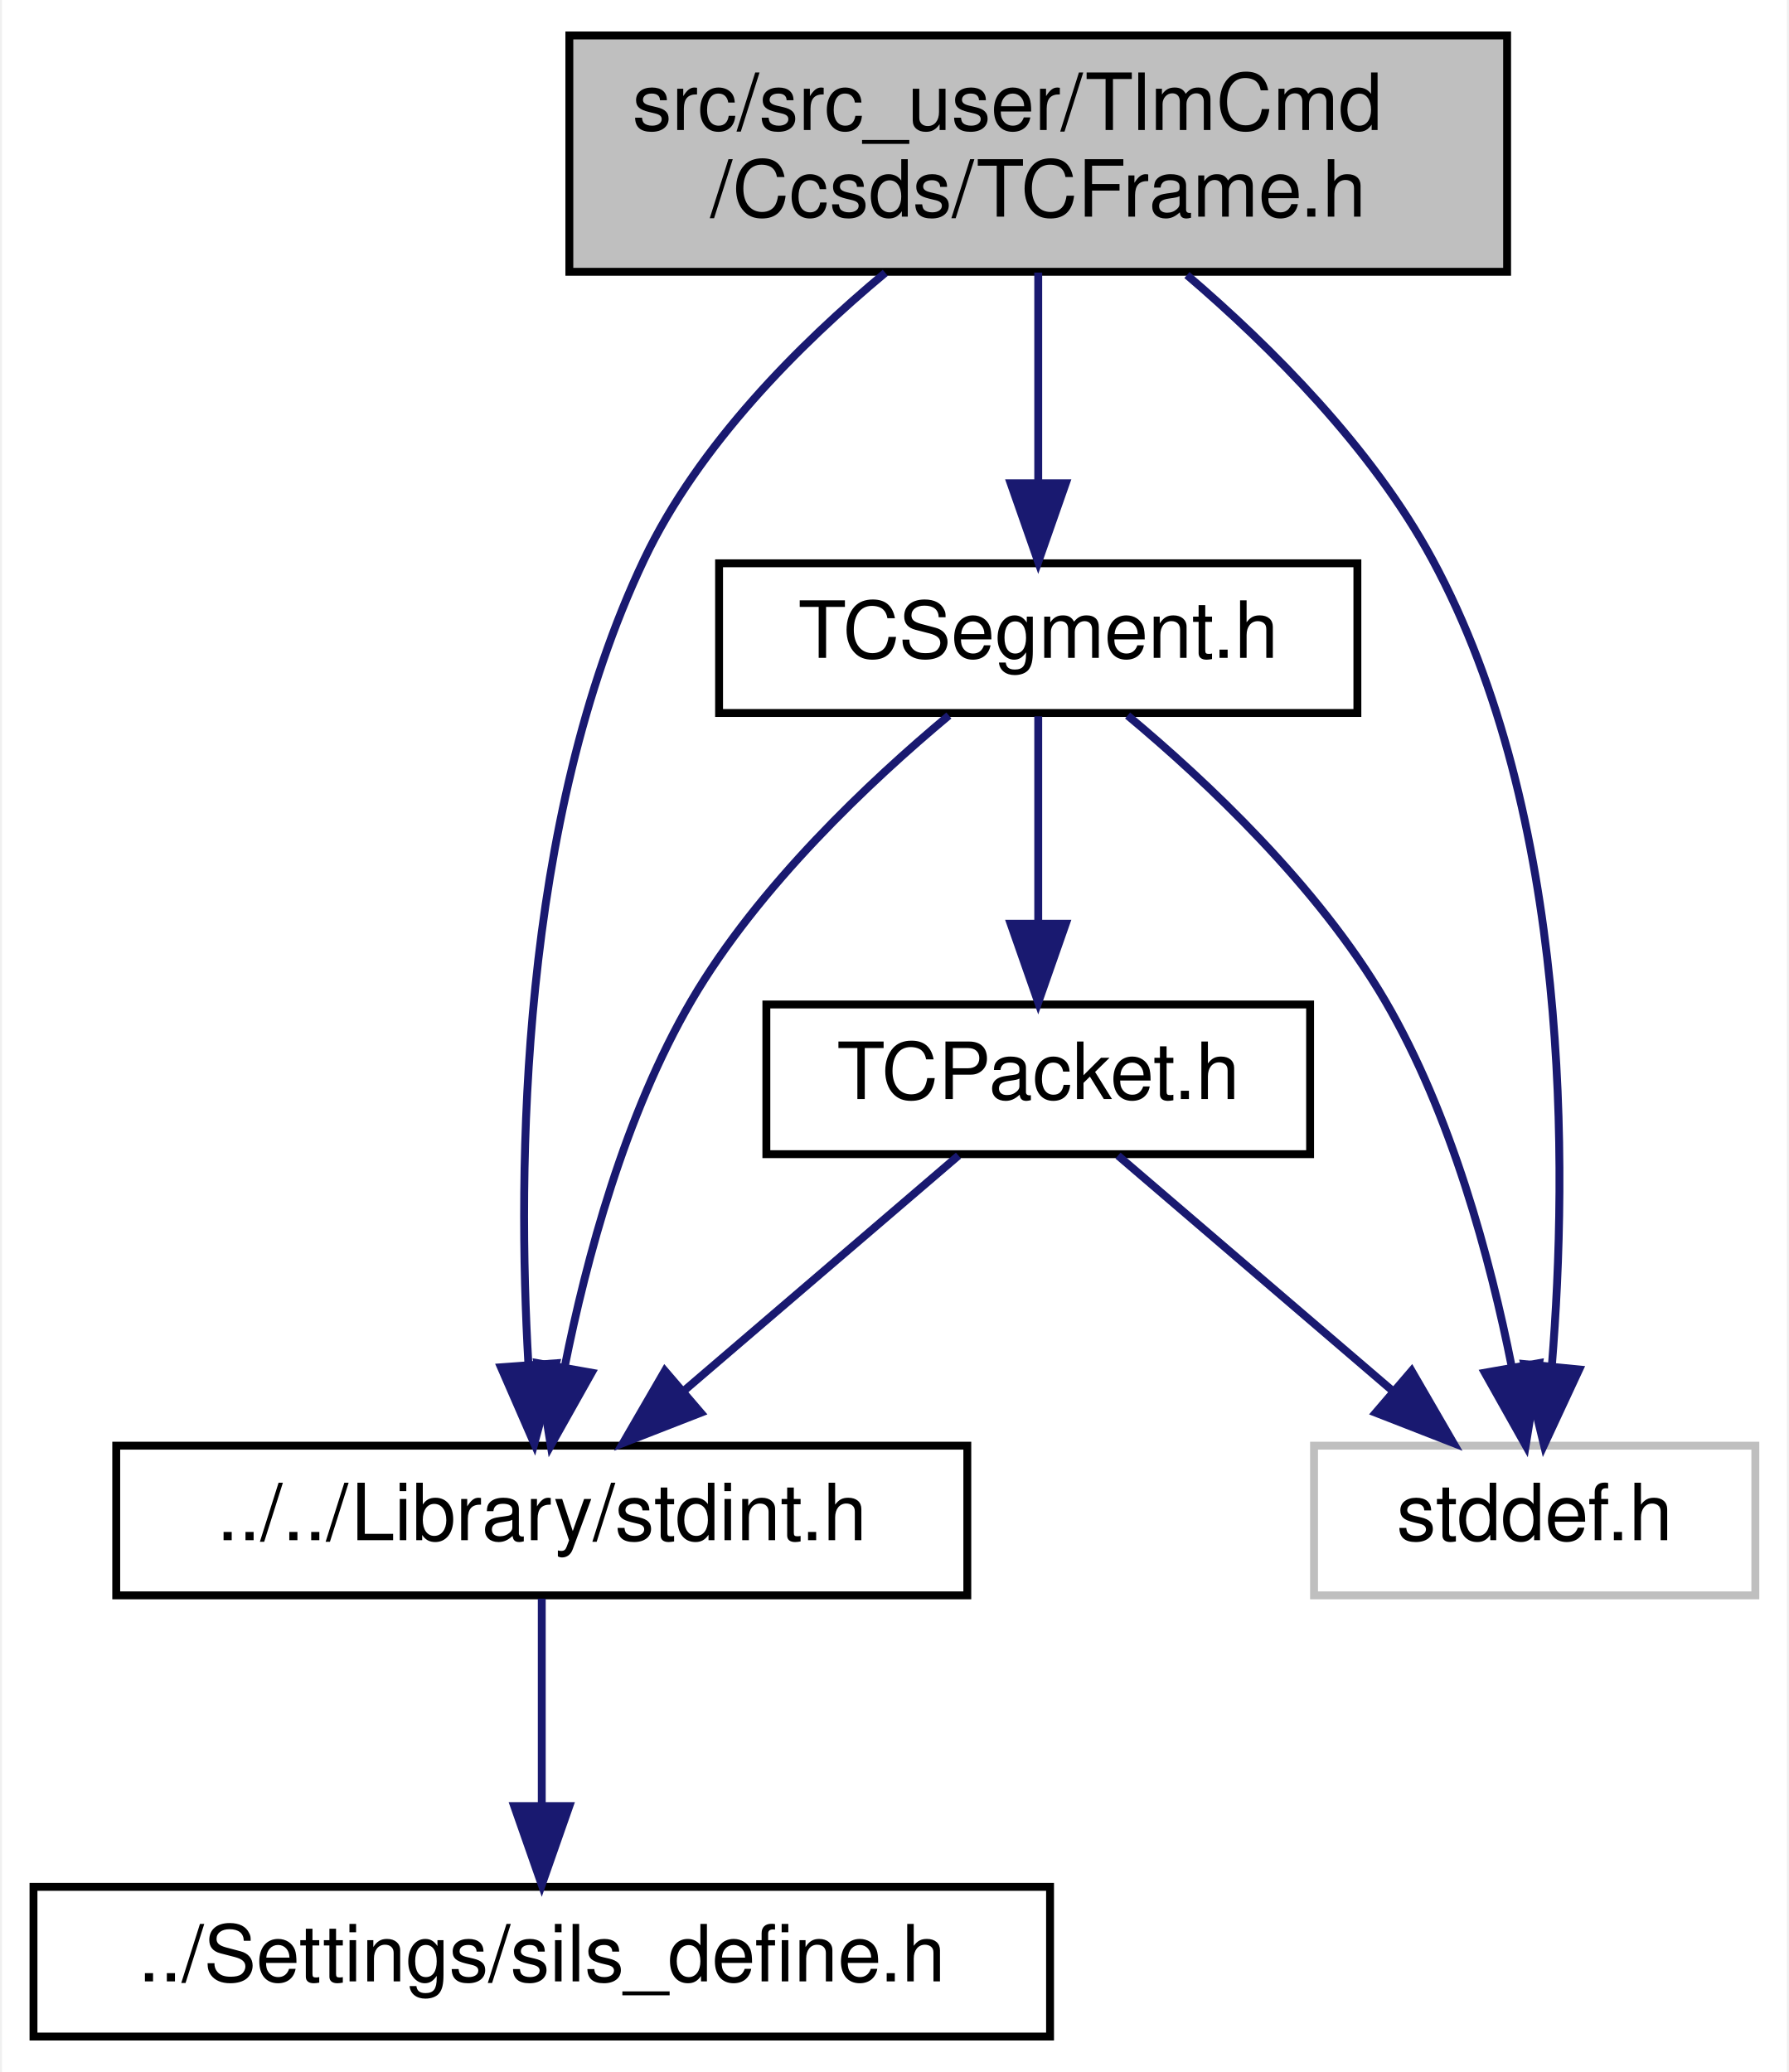
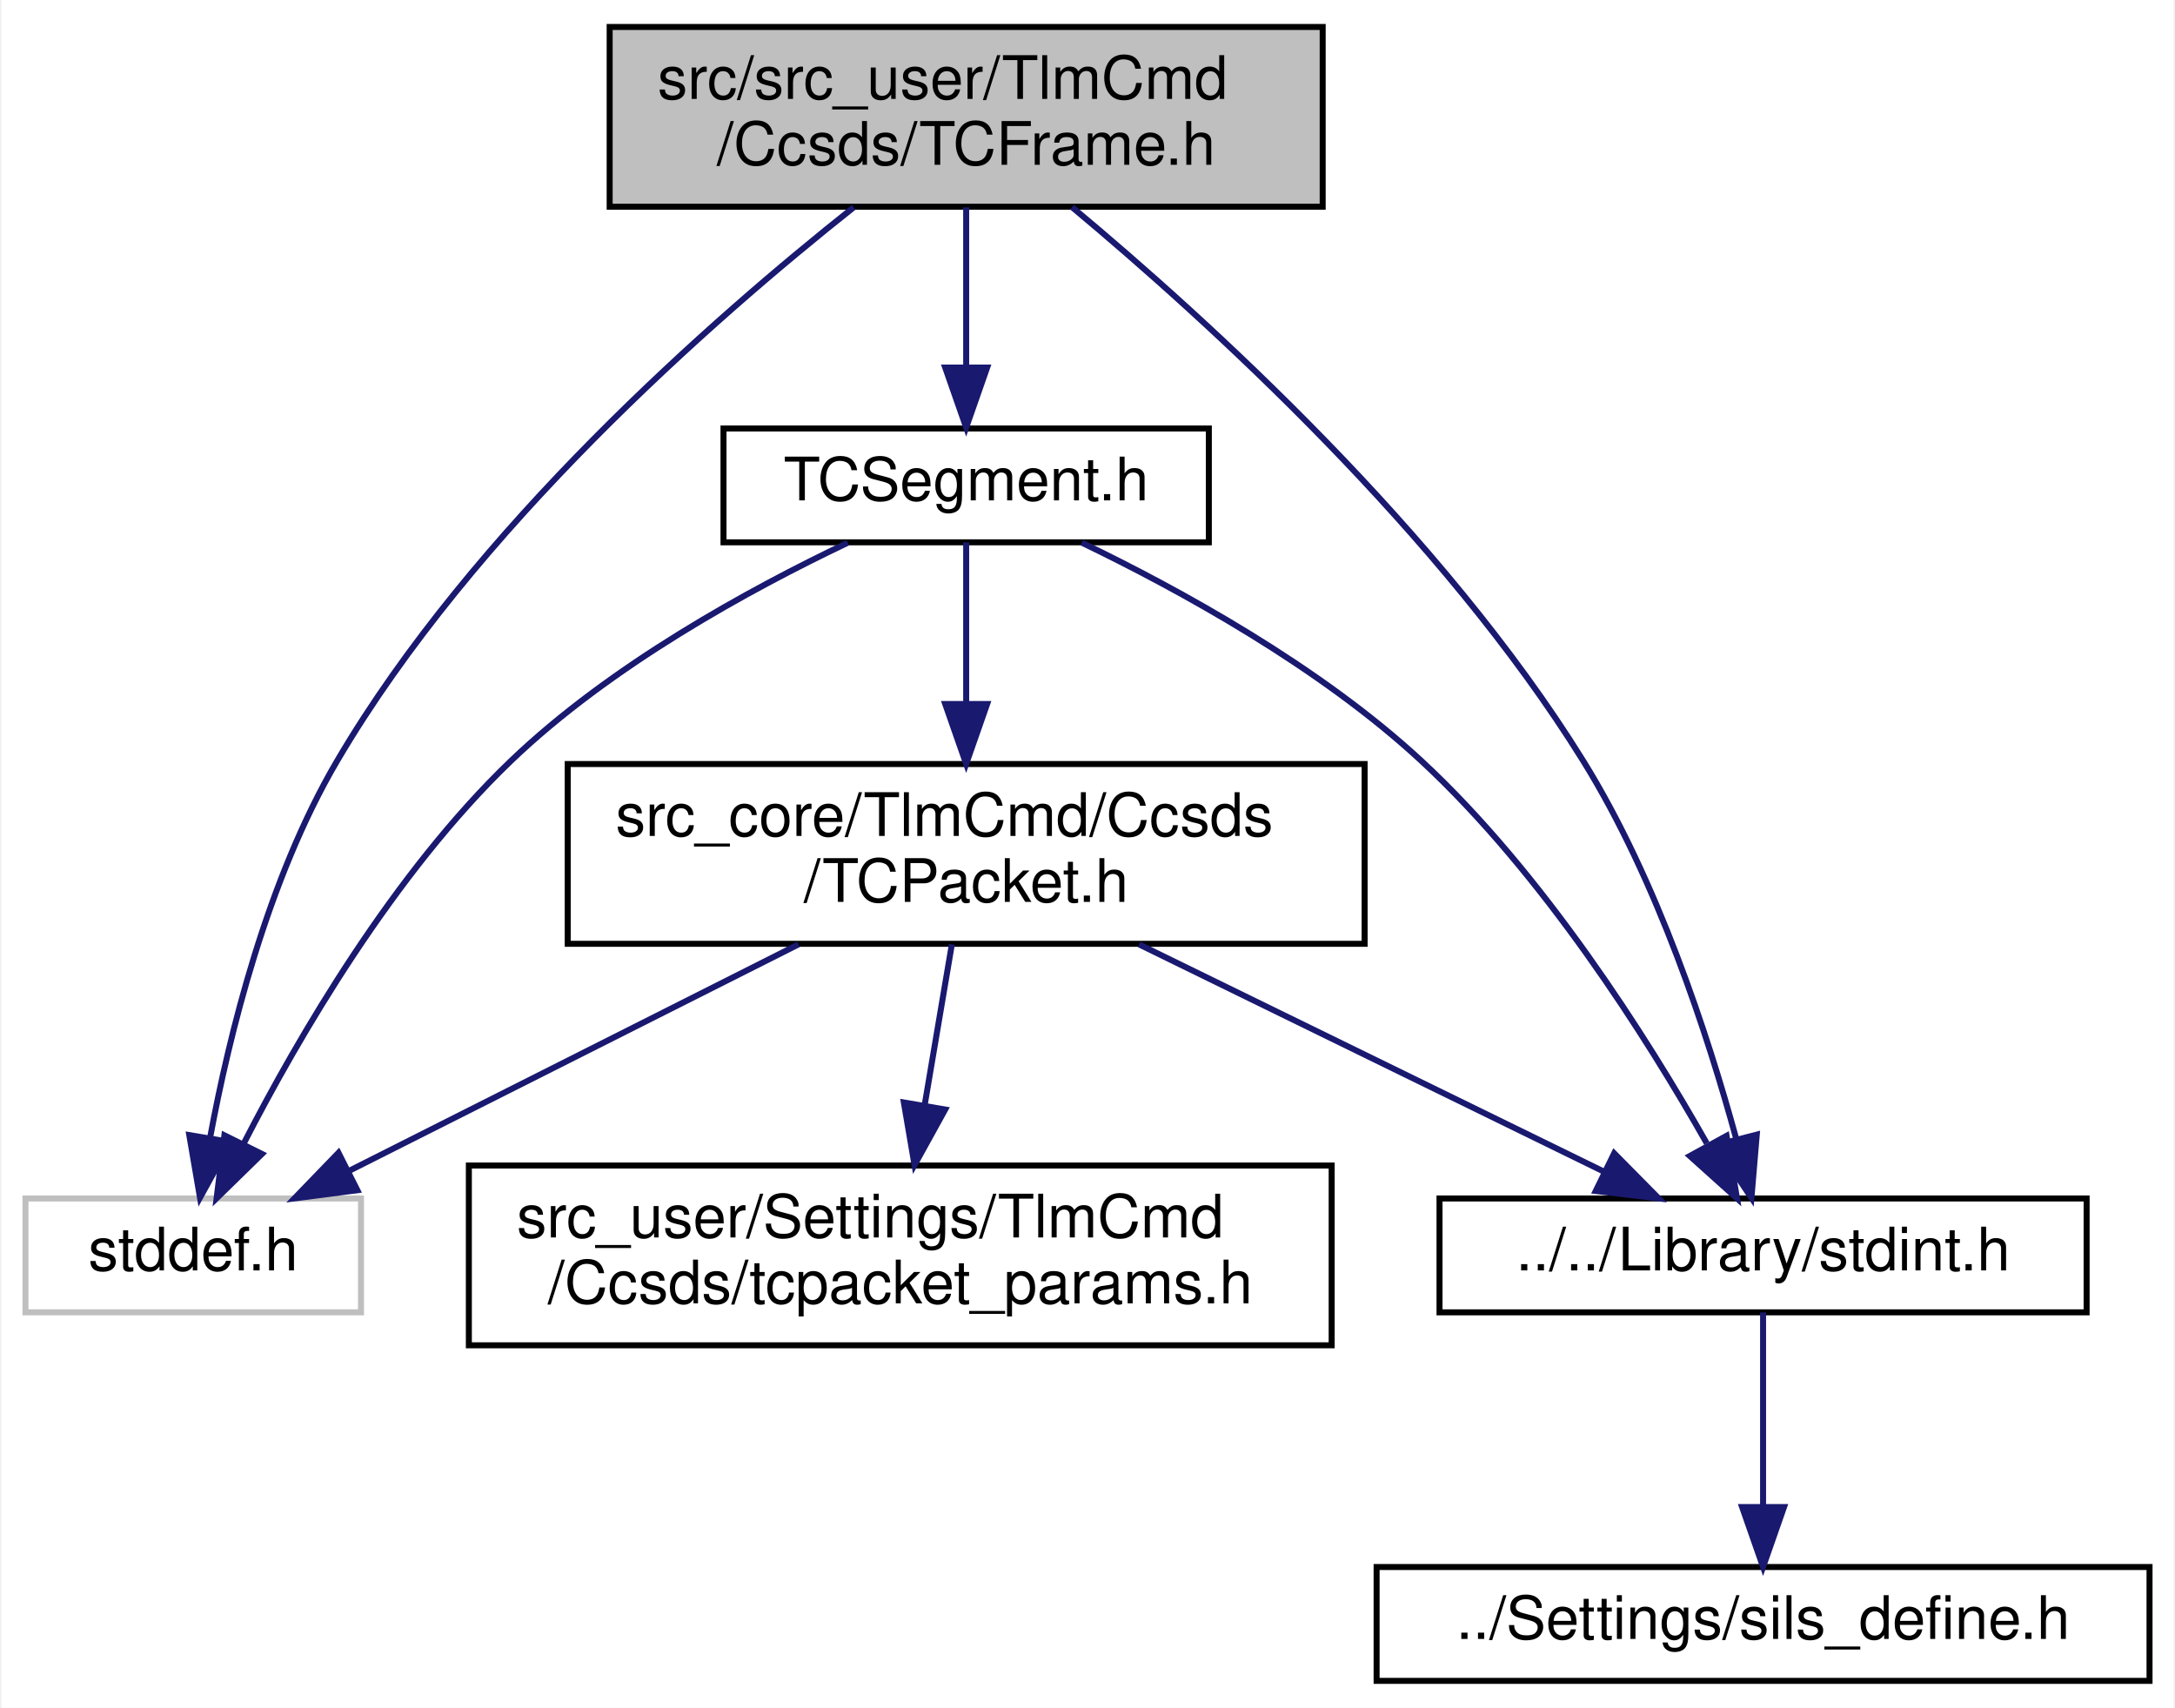
- <svg xmlns="http://www.w3.org/2000/svg" xmlns:xlink="http://www.w3.org/1999/xlink" width="227pt" height="263pt" viewBox="0.00 0.00 226.50 263.00">
-   <g id="graph0" class="graph" transform="scale(1 1) rotate(0) translate(4 259)">
-     <polygon fill="white" stroke="transparent" points="-4,4 -4,-259 222.5,-259 222.5,4 -4,4" />
+ <svg xmlns="http://www.w3.org/2000/svg" xmlns:xlink="http://www.w3.org/1999/xlink" width="363pt" height="285pt" viewBox="0.00 0.00 362.50 285.00">
+   <g id="graph0" class="graph" transform="scale(1 1) rotate(0) translate(4 281)">
+     <polygon fill="white" stroke="transparent" points="-4,4 -4,-281 358.5,-281 358.5,4 -4,4" />
    <g id="node1" class="node">
      <g id="a_node1">
        <a xlink:title=" ">
-           <polygon fill="#bfbfbf" stroke="black" points="68,-224.5 68,-254.5 187,-254.5 187,-224.5 68,-224.5" />
-           <text text-anchor="start" x="76" y="-242.5" font-family="Helvetica,sans-Serif" font-size="10.00">src/src_user/TlmCmd</text>
-           <text text-anchor="middle" x="127.5" y="-231.5" font-family="Helvetica,sans-Serif" font-size="10.00">/Ccsds/TCFrame.h</text>
+           <polygon fill="#bfbfbf" stroke="black" points="97.5,-246.5 97.5,-276.5 216.5,-276.5 216.5,-246.5 97.5,-246.5" />
+           <text text-anchor="start" x="105.5" y="-264.5" font-family="Helvetica,sans-Serif" font-size="10.00">src/src_user/TlmCmd</text>
+           <text text-anchor="middle" x="157" y="-253.5" font-family="Helvetica,sans-Serif" font-size="10.00">/Ccsds/TCFrame.h</text>
        </a>
      </g>
    </g>
    <g id="node2" class="node">
      <g id="a_node2">
        <a xlink:title=" ">
-           <polygon fill="white" stroke="#bfbfbf" points="162.5,-56.5 162.5,-75.5 218.5,-75.5 218.5,-56.5 162.5,-56.5" />
-           <text text-anchor="middle" x="190.5" y="-63.5" font-family="Helvetica,sans-Serif" font-size="10.00">stddef.h</text>
+           <polygon fill="white" stroke="#bfbfbf" points="0,-62 0,-81 56,-81 56,-62 0,-62" />
+           <text text-anchor="middle" x="28" y="-69" font-family="Helvetica,sans-Serif" font-size="10.00">stddef.h</text>
        </a>
      </g>
    </g>
    <g id="edge1" class="edge">
-       <path fill="none" stroke="midnightblue" d="M146.37,-224.09C157.1,-214.91 169.87,-202.11 177.5,-188 195.11,-155.43 194.7,-110.75 192.69,-85.8" />
-       <polygon fill="midnightblue" stroke="midnightblue" points="196.15,-85.17 191.68,-75.56 189.18,-85.86 196.15,-85.17" />
+       <path fill="none" stroke="midnightblue" d="M138.22,-246.39C114.71,-227.75 74.76,-192.72 52,-154 40.35,-134.18 33.99,-108.28 30.8,-91.06" />
+       <polygon fill="midnightblue" stroke="midnightblue" points="34.24,-90.42 29.13,-81.14 27.34,-91.58 34.24,-90.42" />
    </g>
    <g id="node3" class="node">
      <g id="a_node3">
        <a xlink:href="stdint_8h.html" target="_top" xlink:title=" ">
-           <polygon fill="white" stroke="black" points="10.5,-56.5 10.5,-75.5 118.5,-75.5 118.5,-56.5 10.5,-56.5" />
-           <text text-anchor="middle" x="64.5" y="-63.5" font-family="Helvetica,sans-Serif" font-size="10.00">../../Library/stdint.h</text>
+           <polygon fill="white" stroke="black" points="236,-62 236,-81 344,-81 344,-62 236,-62" />
+           <text text-anchor="middle" x="290" y="-69" font-family="Helvetica,sans-Serif" font-size="10.00">../../Library/stdint.h</text>
        </a>
      </g>
    </g>
    <g id="edge2" class="edge">
-       <path fill="none" stroke="midnightblue" d="M108.09,-224.37C97.17,-215.28 84.39,-202.49 77.5,-188 61.68,-154.72 61.38,-110.64 62.8,-85.91" />
-       <polygon fill="midnightblue" stroke="midnightblue" points="66.3,-85.96 63.55,-75.74 59.32,-85.45 66.3,-85.96" />
+       <path fill="none" stroke="midnightblue" d="M174.67,-246.43C197.3,-227.56 236.4,-192.03 260,-154 272.39,-134.03 280.81,-108.17 285.51,-90.99" />
+       <polygon fill="midnightblue" stroke="midnightblue" points="288.95,-91.66 288.06,-81.1 282.17,-89.91 288.95,-91.66" />
    </g>
    <g id="node5" class="node">
      <g id="a_node5">
        <a xlink:href="_t_c_segment_8h.html" target="_top" xlink:title=" ">
-           <polygon fill="white" stroke="black" points="87,-168.5 87,-187.5 168,-187.5 168,-168.5 87,-168.5" />
-           <text text-anchor="middle" x="127.5" y="-175.5" font-family="Helvetica,sans-Serif" font-size="10.00">TCSegment.h</text>
+           <polygon fill="white" stroke="black" points="116.5,-190.5 116.5,-209.5 197.5,-209.5 197.5,-190.5 116.5,-190.5" />
+           <text text-anchor="middle" x="157" y="-197.5" font-family="Helvetica,sans-Serif" font-size="10.00">TCSegment.h</text>
        </a>
      </g>
    </g>
    <g id="edge4" class="edge">
-       <path fill="none" stroke="midnightblue" d="M127.5,-224.4C127.5,-216.47 127.5,-206.46 127.5,-197.86" />
-       <polygon fill="midnightblue" stroke="midnightblue" points="131,-197.66 127.5,-187.66 124,-197.66 131,-197.66" />
+       <path fill="none" stroke="midnightblue" d="M157,-246.4C157,-238.47 157,-228.46 157,-219.86" />
+       <polygon fill="midnightblue" stroke="midnightblue" points="160.5,-219.66 157,-209.66 153.5,-219.66 160.5,-219.66" />
    </g>
    <g id="node4" class="node">
      <g id="a_node4">
        <a xlink:href="sils__define_8h.html" target="_top" xlink:title="Switch the build settings between your real OBC and SILS">
-           <polygon fill="white" stroke="black" points="0,-0.5 0,-19.5 129,-19.5 129,-0.5 0,-0.5" />
-           <text text-anchor="middle" x="64.5" y="-7.5" font-family="Helvetica,sans-Serif" font-size="10.00">../Settings/sils_define.h</text>
+           <polygon fill="white" stroke="black" points="225.5,-0.5 225.5,-19.5 354.5,-19.5 354.5,-0.5 225.5,-0.5" />
+           <text text-anchor="middle" x="290" y="-7.5" font-family="Helvetica,sans-Serif" font-size="10.00">../Settings/sils_define.h</text>
        </a>
      </g>
    </g>
    <g id="edge3" class="edge">
-       <path fill="none" stroke="midnightblue" d="M64.5,-56.08C64.5,-49.01 64.5,-38.86 64.5,-29.99" />
-       <polygon fill="midnightblue" stroke="midnightblue" points="68,-29.75 64.5,-19.75 61,-29.75 68,-29.75" />
+       <path fill="none" stroke="midnightblue" d="M290,-61.98C290,-53.58 290,-40.48 290,-29.66" />
+       <polygon fill="midnightblue" stroke="midnightblue" points="293.5,-29.51 290,-19.51 286.5,-29.51 293.5,-29.51" />
    </g>
    <g id="edge5" class="edge">
-       <path fill="none" stroke="midnightblue" d="M138.84,-168.18C148.81,-159.86 163,-146.52 171.5,-132 179.94,-117.57 184.87,-99.12 187.58,-85.56" />
-       <polygon fill="midnightblue" stroke="midnightblue" points="191.06,-85.98 189.36,-75.52 184.17,-84.76 191.06,-85.98" />
+       <path fill="none" stroke="midnightblue" d="M137.24,-190.43C120.84,-182.63 97.6,-169.92 81,-154 61.45,-135.25 45.58,-107.98 36.46,-90.24" />
+       <polygon fill="midnightblue" stroke="midnightblue" points="39.47,-88.43 31.9,-81.03 33.2,-91.54 39.47,-88.43" />
    </g>
    <g id="edge6" class="edge">
-       <path fill="none" stroke="midnightblue" d="M116.16,-168.18C106.19,-159.86 92,-146.52 83.5,-132 75.06,-117.57 70.13,-99.12 67.42,-85.56" />
-       <polygon fill="midnightblue" stroke="midnightblue" points="70.83,-84.76 65.64,-75.52 63.94,-85.98 70.83,-84.76" />
+       <path fill="none" stroke="midnightblue" d="M176.3,-190.44C192.63,-182.57 216.02,-169.74 233,-154 253.32,-135.16 270.57,-107.91 280.61,-90.2" />
+       <polygon fill="midnightblue" stroke="midnightblue" points="283.91,-91.46 285.65,-81.01 277.77,-88.09 283.91,-91.46" />
    </g>
    <g id="node6" class="node">
      <g id="a_node6">
        <a xlink:href="_t_c_packet_8h.html" target="_top" xlink:title=" ">
-           <polygon fill="white" stroke="black" points="93,-112.5 93,-131.5 162,-131.5 162,-112.5 93,-112.5" />
-           <text text-anchor="middle" x="127.5" y="-119.5" font-family="Helvetica,sans-Serif" font-size="10.00">TCPacket.h</text>
+           <polygon fill="white" stroke="black" points="90.5,-123.5 90.5,-153.5 223.5,-153.5 223.5,-123.5 90.5,-123.5" />
+           <text text-anchor="start" x="98.5" y="-141.5" font-family="Helvetica,sans-Serif" font-size="10.00">src_core/TlmCmd/Ccsds</text>
+           <text text-anchor="middle" x="157" y="-130.5" font-family="Helvetica,sans-Serif" font-size="10.00">/TCPacket.h</text>
        </a>
      </g>
    </g>
    <g id="edge7" class="edge">
-       <path fill="none" stroke="midnightblue" d="M127.5,-168.08C127.5,-161.01 127.5,-150.86 127.5,-141.99" />
-       <polygon fill="midnightblue" stroke="midnightblue" points="131,-141.75 127.5,-131.75 124,-141.75 131,-141.75" />
+       <path fill="none" stroke="midnightblue" d="M157,-190.48C157,-183.47 157,-173.19 157,-163.7" />
+       <polygon fill="midnightblue" stroke="midnightblue" points="160.5,-163.52 157,-153.52 153.5,-163.52 160.5,-163.52" />
    </g>
    <g id="edge8" class="edge">
-       <path fill="none" stroke="midnightblue" d="M137.62,-112.32C147.03,-104.26 161.24,-92.08 172.57,-82.37" />
-       <polygon fill="midnightblue" stroke="midnightblue" points="174.88,-85 180.19,-75.83 170.32,-79.68 174.88,-85" />
+       <path fill="none" stroke="midnightblue" d="M129.01,-123.4C106.67,-112.14 75.63,-96.5 53.87,-85.54" />
+       <polygon fill="midnightblue" stroke="midnightblue" points="55.39,-82.38 44.88,-81.01 52.24,-88.63 55.39,-82.38" />
    </g>
    <g id="edge9" class="edge">
-       <path fill="none" stroke="midnightblue" d="M117.38,-112.32C107.97,-104.26 93.76,-92.08 82.43,-82.37" />
-       <polygon fill="midnightblue" stroke="midnightblue" points="84.68,-79.68 74.81,-75.83 80.12,-85 84.68,-79.68" />
+       <path fill="none" stroke="midnightblue" d="M185.86,-123.4C208.89,-112.14 240.89,-96.5 263.32,-85.54" />
+       <polygon fill="midnightblue" stroke="midnightblue" points="265.15,-88.54 272.59,-81.01 262.07,-82.25 265.15,-88.54" />
+     </g>
+     <g id="node7" class="node">
+       <g id="a_node7">
+         <a xlink:href="tcpacket__params_8h.html" target="_top" xlink:title="TCP のユーザー設定">
+           <polygon fill="white" stroke="black" points="74,-56.5 74,-86.5 218,-86.5 218,-56.5 74,-56.5" />
+           <text text-anchor="start" x="82" y="-74.5" font-family="Helvetica,sans-Serif" font-size="10.00">src_user/Settings/TlmCmd</text>
+           <text text-anchor="middle" x="146" y="-63.5" font-family="Helvetica,sans-Serif" font-size="10.00">/Ccsds/tcpacket_params.h</text>
+         </a>
+       </g>
+     </g>
+     <g id="edge10" class="edge">
+       <path fill="none" stroke="midnightblue" d="M154.61,-123.4C153.29,-115.56 151.6,-105.6 150.07,-96.57" />
+       <polygon fill="midnightblue" stroke="midnightblue" points="153.5,-95.85 148.38,-86.58 146.6,-97.02 153.5,-95.85" />
    </g>
  </g>
</svg>
